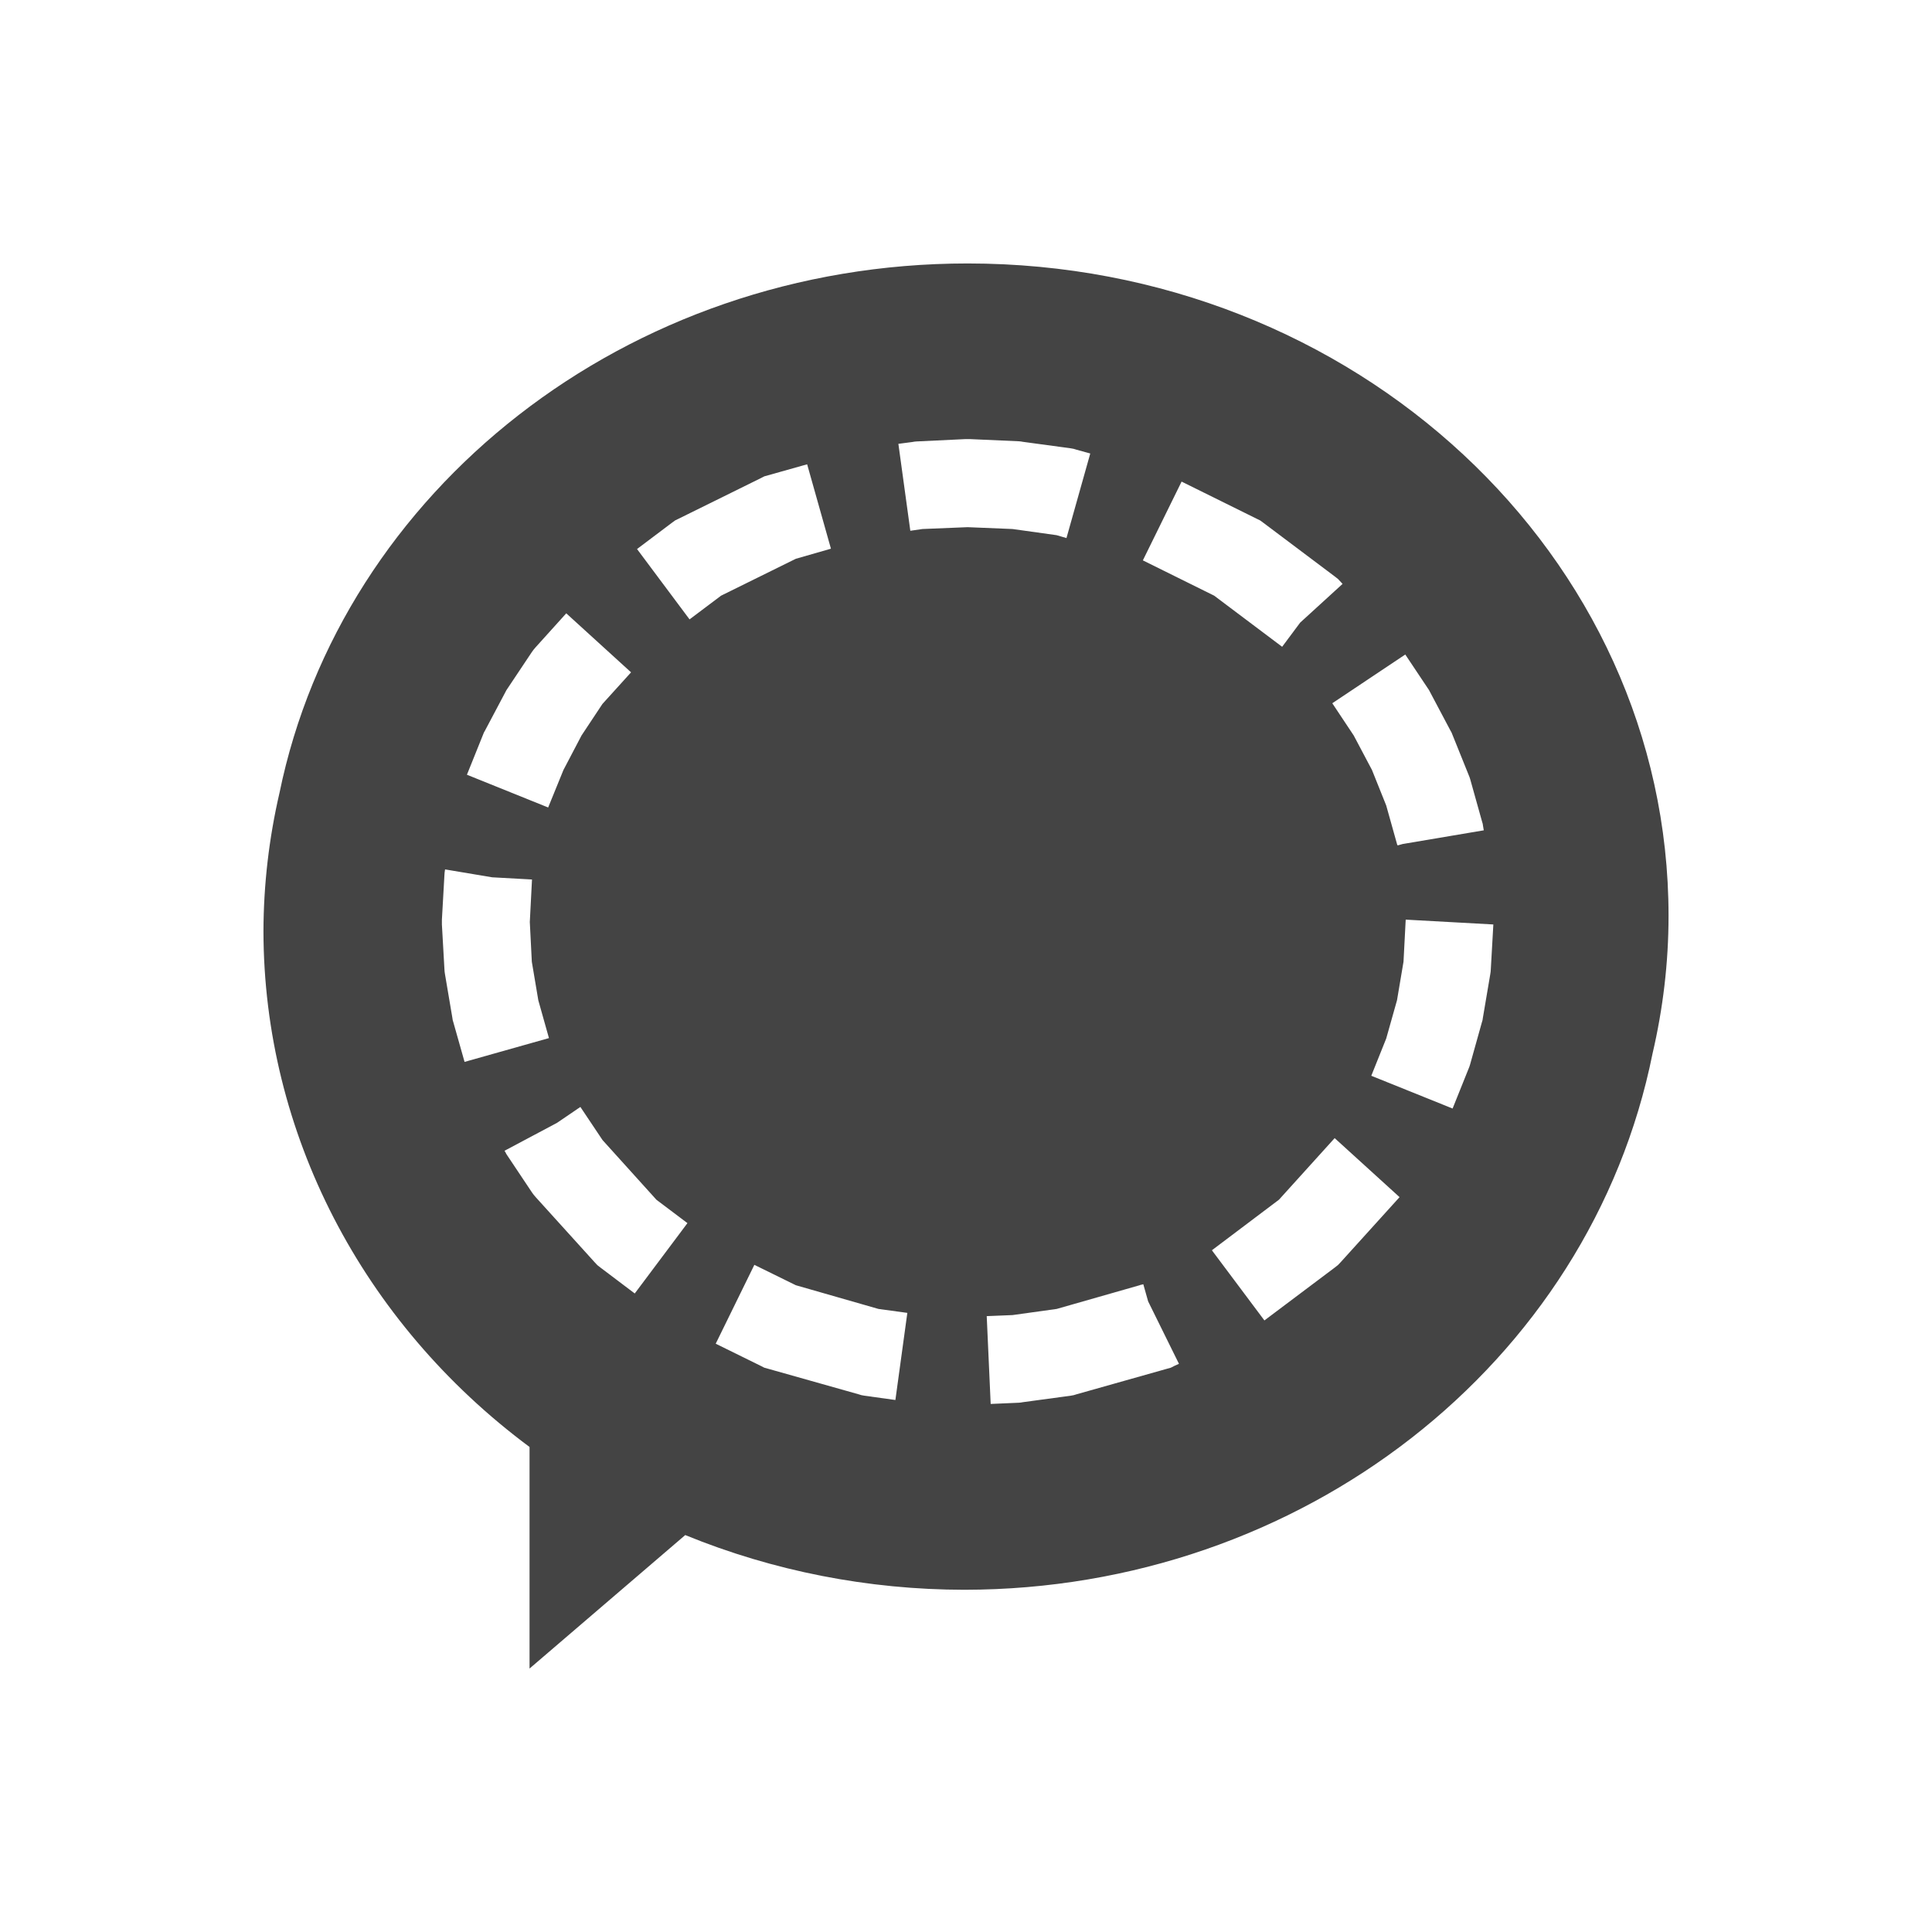
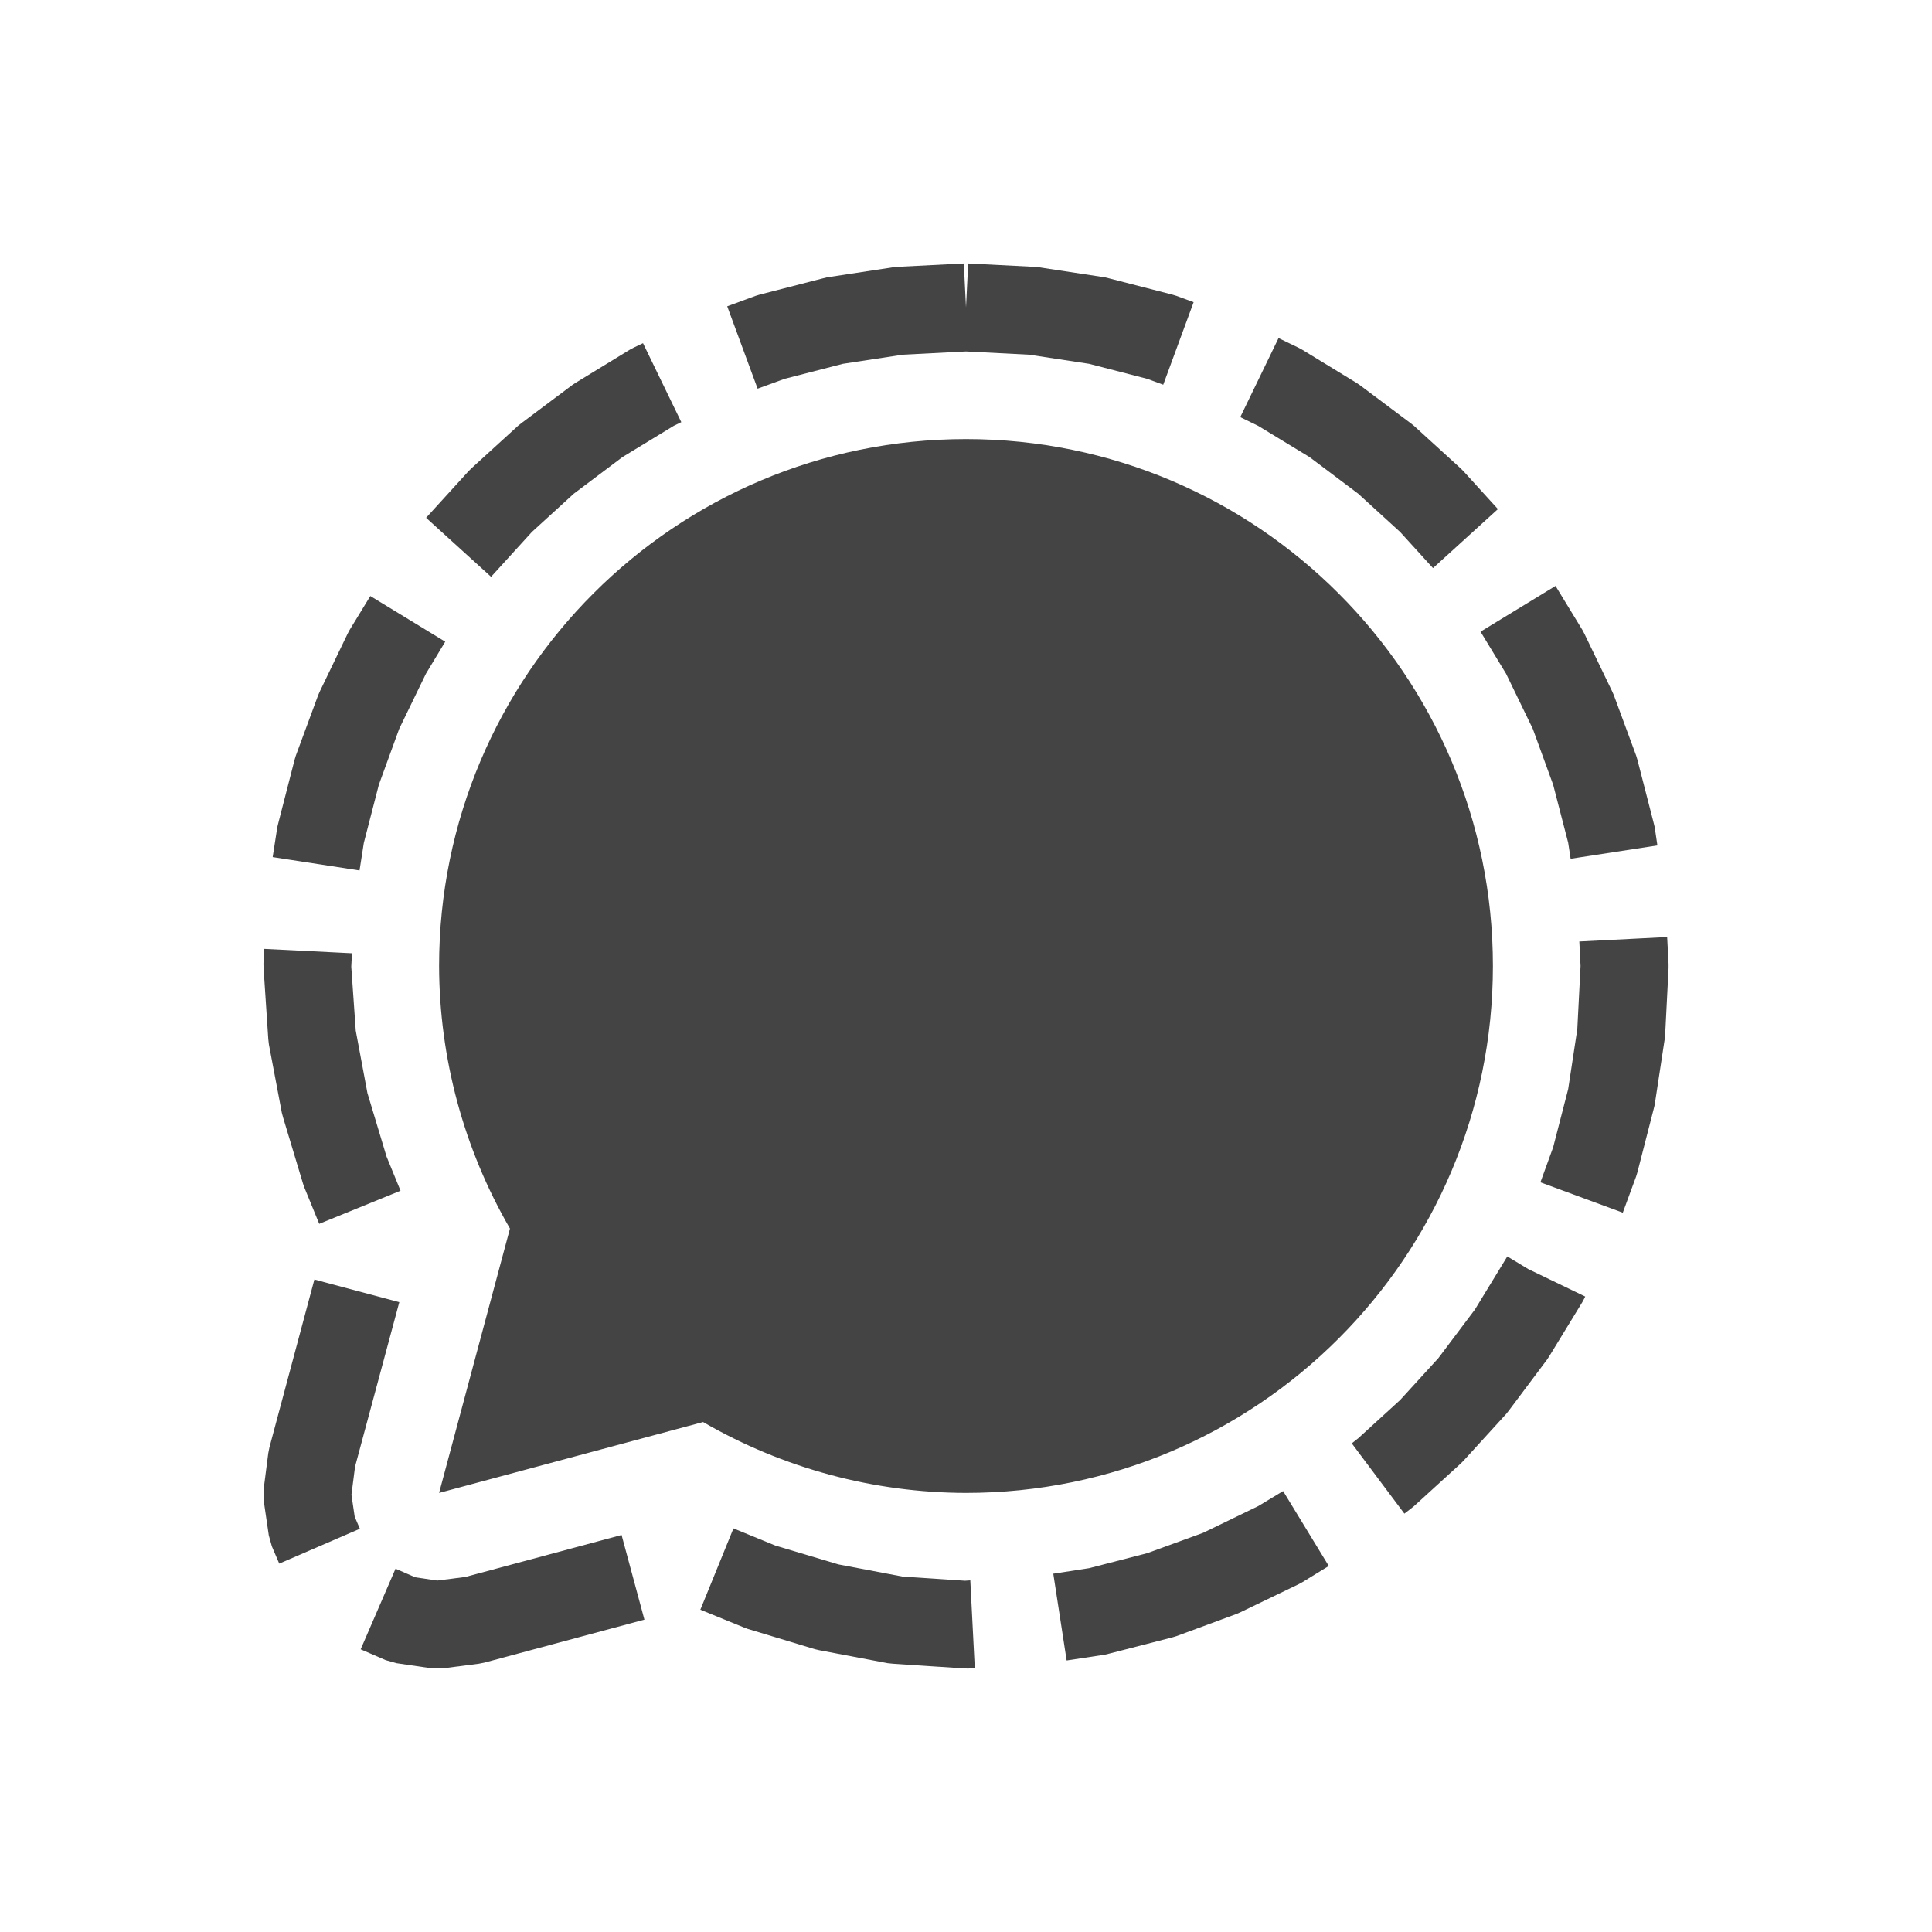
<svg xmlns="http://www.w3.org/2000/svg" width="22" height="22" version="1.1">
  <defs>
    <style id="current-color-scheme" type="text/css">
   .ColorScheme-Text { color:#444444; } .ColorScheme-Highlight { color:#4285f4; }
  </style>
  </defs>
-   <path d="M 11.019,3 C 7.126,3 3.888,5.595 3.183,9.027 A 7.981,7.5 0 0 0 3,10.604 7.981,7.5 0 0 0 6.03,16.477 V 19 l 1.773,-1.52 a 7.981,7.5 0 0 0 3.178,0.623 7.981,7.5 0 0 0 7.837,-6.107 C 18.936,11.49 19,10.966 19,10.428 19,6.325 15.426,3 11.019,3 Z m -0.023,2 h 0.023 0.023 l 0.561,0.025 0.021,0.002 0.023,0.004 0.546,0.074 0.033,0.006 0.033,0.01 0.156,0.043 -0.271,0.963 -0.113,-0.033 -0.501,-0.07 -0.512,-0.021 -0.514,0.021 -0.138,0.02 -0.136,-0.99 0.16,-0.021 0.023,-0.004 0.021,-0.002 z M 9.191,5.287 9.462,6.248 9.062,6.363 8.211,6.783 7.852,7.053 7.254,6.252 7.651,5.953 7.688,5.926 7.729,5.906 8.663,5.445 l 0.041,-0.021 0.043,-0.012 z m 4.264,0.197 0.853,0.422 0.041,0.02 0.037,0.027 0.813,0.611 0.037,0.029 0.033,0.035 0.019,0.021 L 14.805,7.09 14.6,7.365 13.826,6.783 13.014,6.381 Z m -7.007,1.5 L 7.186,7.656 6.86,8.016 6.622,8.375 6.416,8.768 6.242,9.195 5.317,8.822 5.5,8.367 l 0.01,-0.025 0.012,-0.021 0.232,-0.438 0.012,-0.023 0.014,-0.021 0.275,-0.412 0.021,-0.029 0.023,-0.027 z m 9.554,0.469 0.257,0.385 0.014,0.021 0.012,0.023 0.232,0.438 0.012,0.021 0.01,0.025 0.185,0.459 0.01,0.025 0.008,0.025 0.134,0.479 0.008,0.027 0.004,0.027 0.008,0.047 -0.924,0.156 -0.057,0.016 -0.002,-0.006 h -0.002 L 15.906,9.604 15.785,9.172 15.623,8.768 15.415,8.375 15.171,8.008 Z m -10.934,2.447 0.536,0.09 0.454,0.025 -0.025,0.484 0.023,0.453 0.074,0.439 0.121,0.43 -0.961,0.271 -0.127,-0.449 -0.008,-0.027 -0.004,-0.027 -0.084,-0.496 -0.004,-0.027 -0.002,-0.027 -0.029,-0.512 v -0.027 -0.027 l 0.029,-0.512 0.002,-0.027 0.004,-0.027 z m 10.939,0.572 0.998,0.055 -0.029,0.512 -0.002,0.027 -0.004,0.027 -0.084,0.496 -0.004,0.027 -0.008,0.027 -0.134,0.479 -0.008,0.025 -0.01,0.025 -0.181,0.451 -0.926,-0.373 0.17,-0.424 0.123,-0.436 0.074,-0.439 z m -9.398,2.133 0.018,0.027 0.234,0.35 0.614,0.68 0.353,0.266 -0.6,0.801 -0.388,-0.293 -0.037,-0.029 -0.033,-0.035 -0.67,-0.74 -0.023,-0.027 -0.021,-0.029 -0.275,-0.412 -0.014,-0.021 -0.012,-0.023 -0.01,-0.016 0.598,-0.318 z m 8.589,0.355 0.739,0.672 -0.668,0.738 -0.033,0.035 -0.037,0.029 -0.801,0.602 -0.598,-0.799 0.764,-0.576 z m -6.608,1.443 0.472,0.232 0.941,0.27 0.329,0.045 -0.136,0.992 -0.353,-0.049 -0.033,-0.006 -0.033,-0.01 -1.031,-0.291 -0.043,-0.012 -0.041,-0.021 -0.512,-0.252 z m 4.429,0.221 0.055,0.195 0.351,0.711 -0.051,0.023 -0.041,0.021 -0.043,0.012 -1.031,0.291 -0.033,0.01 -0.033,0.006 -0.546,0.074 -0.023,0.004 -0.021,0.002 -0.322,0.014 -0.045,-1 0.294,-0.012 0.503,-0.07 0.945,-0.27 0.004,-0.002 z" style="fill:currentColor" class="ColorScheme-Text" />
+   <path style="fill:currentColor" class="ColorScheme-Text" d="M 10.975 3 L 10.211 3.039 L 10.16 3.045 L 9.418 3.158 L 9.369 3.17 L 8.65 3.355 L 8.604 3.369 L 8.281 3.488 L 8.627 4.426 L 8.934 4.314 L 9.598 4.143 L 10.281 4.039 L 11 4.002 L 11.719 4.039 L 12.402 4.143 L 13.064 4.314 L 13.246 4.381 L 13.592 3.441 L 13.396 3.369 L 13.35 3.355 L 12.631 3.17 L 12.582 3.158 L 11.84 3.045 L 11.789 3.039 L 11.025 3 L 11 3.5 L 10.975 3 z M 14.559 3.85 L 14.123 4.75 L 14.328 4.85 L 14.912 5.205 L 15.457 5.615 L 15.463 5.619 L 15.943 6.057 L 16.318 6.469 L 17.057 5.797 L 16.666 5.367 L 16.633 5.334 L 16.1 4.848 L 16.062 4.818 L 15.484 4.385 L 15.445 4.359 L 14.828 3.982 L 14.785 3.959 L 14.559 3.85 z M 7.322 3.908 L 7.215 3.959 L 7.172 3.982 L 6.555 4.359 L 6.516 4.385 L 5.938 4.818 L 5.9 4.848 L 5.367 5.334 L 5.334 5.367 L 4.852 5.896 L 5.592 6.568 L 6.057 6.057 L 6.537 5.619 L 6.543 5.615 L 7.088 5.205 L 7.674 4.848 L 7.758 4.807 L 7.322 3.908 z M 11 5 A 6 6 0 0 0 5 11 A 6 6 0 0 0 5.807 13.99 L 5 17 L 8.006 16.193 A 6 6 0 0 0 11 17 A 6 6 0 0 0 17 11 A 6 6 0 0 0 11 5 z M 17.713 6.672 L 16.859 7.193 L 17.15 7.672 L 17.453 8.297 L 17.457 8.307 L 17.686 8.936 L 17.857 9.596 L 17.885 9.779 L 18.873 9.627 L 18.842 9.418 L 18.83 9.369 L 18.645 8.65 L 18.631 8.604 L 18.377 7.916 L 18.357 7.871 L 18.041 7.215 L 18.018 7.172 L 17.713 6.672 z M 4.217 6.787 L 3.982 7.172 L 3.959 7.215 L 3.643 7.871 L 3.623 7.916 L 3.369 8.604 L 3.355 8.65 L 3.17 9.369 L 3.158 9.418 L 3.105 9.76 L 4.094 9.912 L 4.143 9.598 L 4.314 8.936 L 4.543 8.307 L 4.547 8.297 L 4.85 7.672 L 5.07 7.307 L 4.217 6.787 z M 18.984 10.67 L 17.984 10.721 L 17.998 11 L 17.961 11.719 L 17.857 12.402 L 17.686 13.064 L 17.541 13.463 L 18.479 13.809 L 18.631 13.396 L 18.645 13.35 L 18.83 12.631 L 18.842 12.582 L 18.955 11.84 L 18.961 11.789 L 19 11.025 L 19 10.975 L 18.984 10.67 z M 3.01 10.805 L 3 10.975 L 3.002 11.033 L 3.055 11.832 L 3.062 11.893 L 3.209 12.67 L 3.223 12.723 L 3.451 13.48 L 3.467 13.525 L 3.635 13.936 L 4.561 13.559 L 4.396 13.156 L 4.395 13.148 L 4.184 12.447 L 4.051 11.736 L 4 11.008 L 4.008 10.855 L 3.01 10.805 z M 17.164 14.307 L 17.15 14.33 L 16.795 14.912 L 16.385 15.457 L 16.381 15.463 L 15.943 15.943 L 15.463 16.381 L 15.457 16.385 L 15.393 16.436 L 15.992 17.236 L 16.062 17.182 L 16.1 17.152 L 16.633 16.666 L 16.666 16.633 L 17.152 16.1 L 17.182 16.062 L 17.615 15.484 L 17.641 15.445 L 18.018 14.828 L 18.041 14.785 L 18.051 14.764 L 17.402 14.451 L 17.164 14.307 z M 3.58 14.57 L 3.068 16.482 L 3.055 16.547 L 3.002 16.959 L 3.004 17.096 L 3.061 17.484 L 3.096 17.609 L 3.18 17.805 L 4.098 17.408 L 4.039 17.271 L 4.002 17.021 L 4.043 16.701 L 4.547 14.828 L 3.58 14.57 z M 14.611 16.979 L 14.328 17.15 L 13.703 17.453 L 13.693 17.457 L 13.064 17.686 L 12.402 17.857 L 11.994 17.92 L 12.146 18.908 L 12.582 18.842 L 12.631 18.83 L 13.35 18.645 L 13.396 18.631 L 14.084 18.377 L 14.129 18.357 L 14.785 18.041 L 14.828 18.018 L 15.131 17.832 L 14.611 16.979 z M 8.352 17.404 L 7.975 18.33 L 8.473 18.533 L 8.516 18.549 L 9.277 18.779 L 9.328 18.791 L 10.109 18.939 L 10.168 18.945 L 10.965 18.998 L 11.023 19 L 11.1 18.996 L 11.049 17.996 L 10.988 18 L 10.279 17.953 L 9.547 17.814 L 8.83 17.6 L 8.352 17.404 z M 7.078 17.479 L 5.299 17.957 L 4.979 17.998 L 4.729 17.961 L 4.504 17.863 L 4.107 18.781 L 4.391 18.904 L 4.516 18.939 L 4.904 18.996 L 5.041 18.998 L 5.453 18.945 L 5.518 18.932 L 7.338 18.443 L 7.078 17.479 z" />
</svg>
